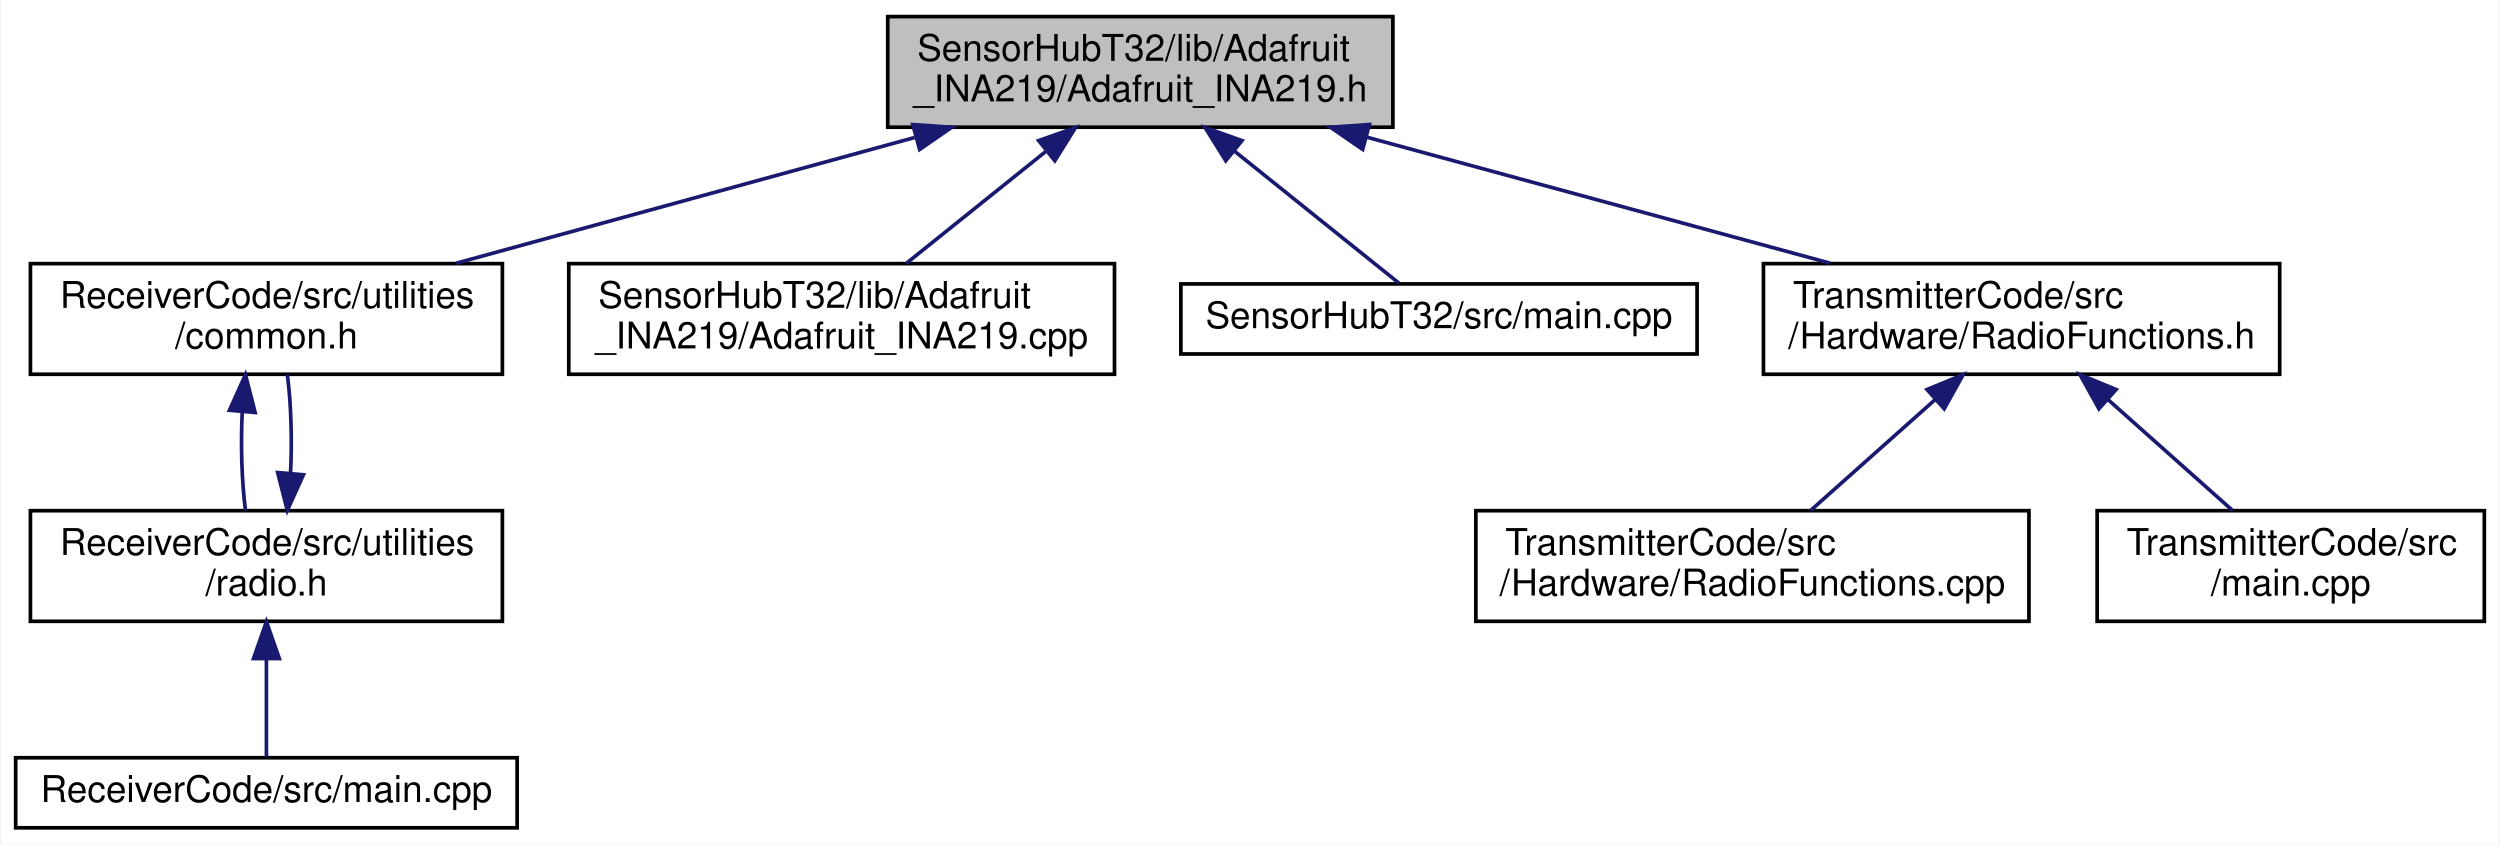
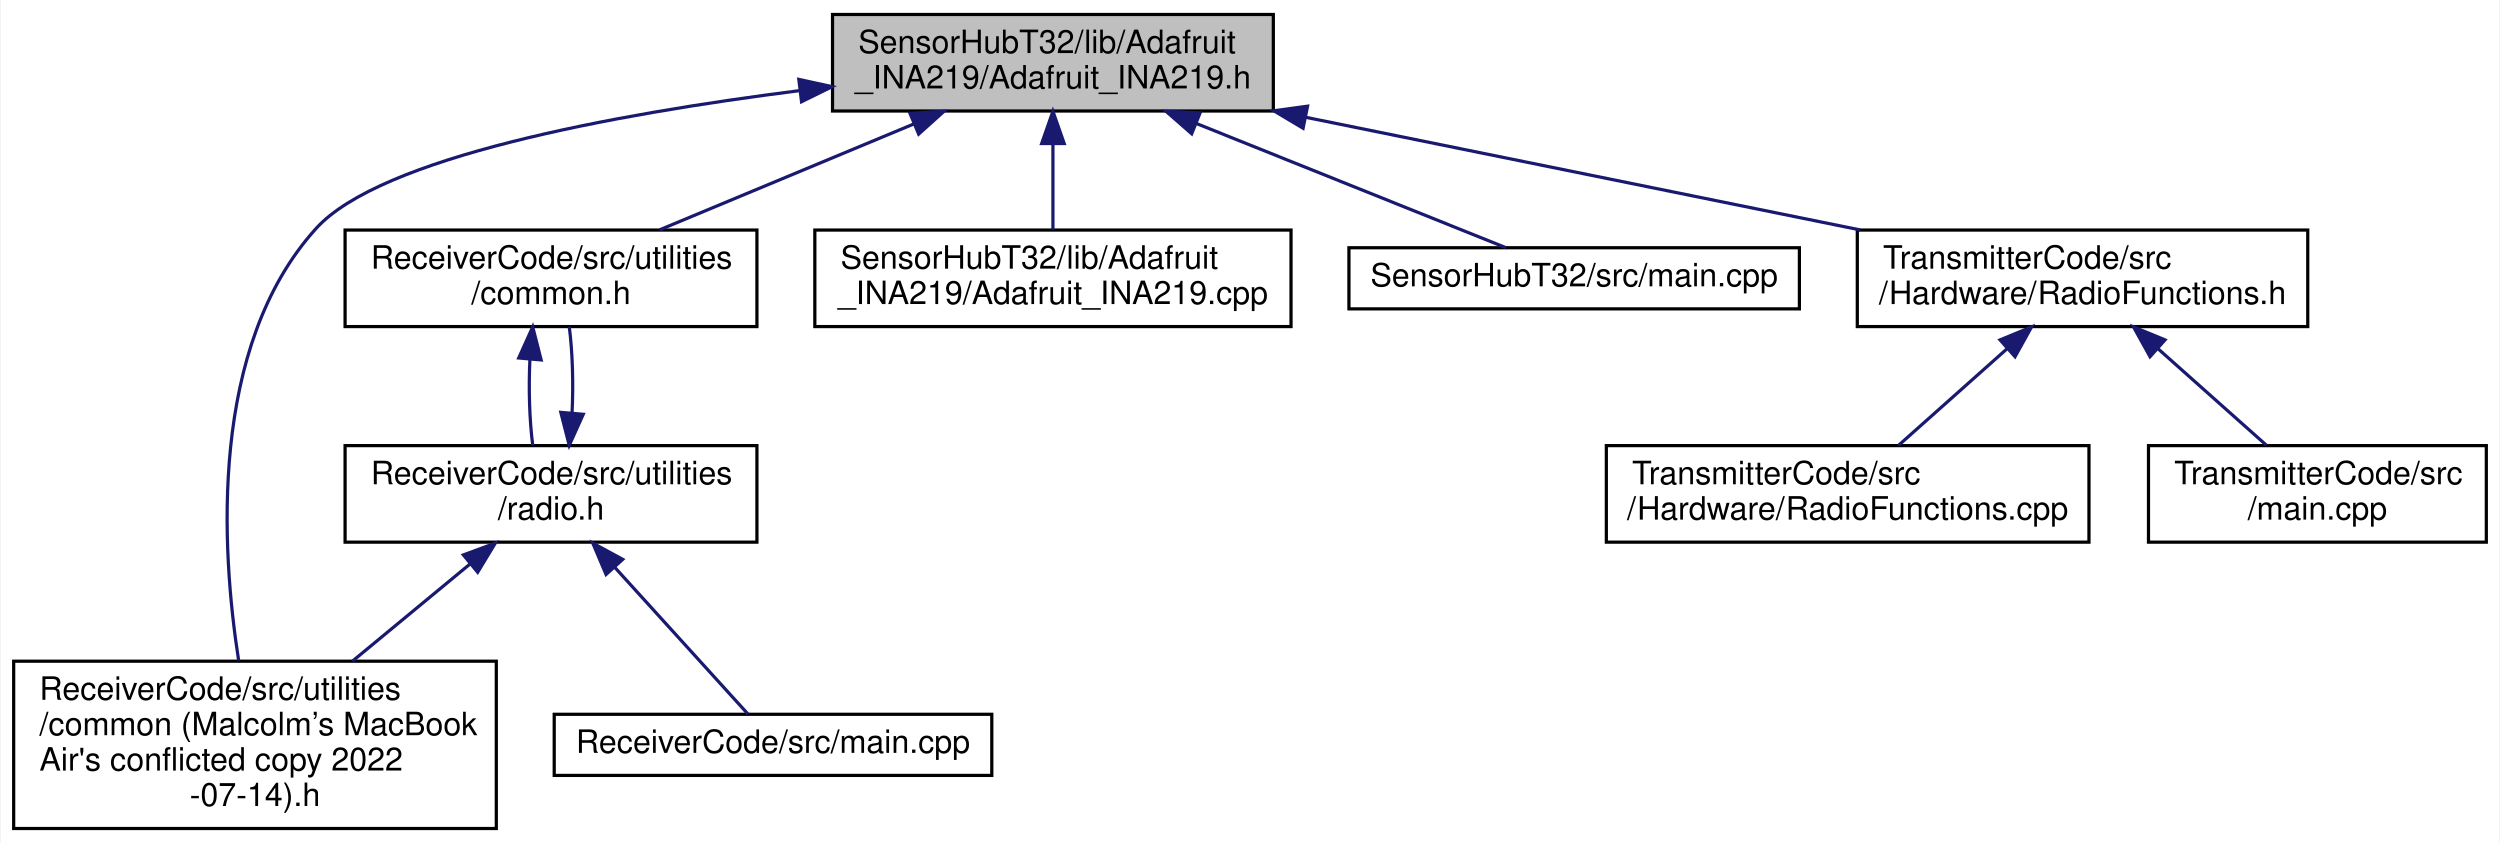
- <svg xmlns="http://www.w3.org/2000/svg" xmlns:xlink="http://www.w3.org/1999/xlink" width="678pt" height="229pt" viewBox="0.00 0.00 677.50 229.00">
-   <g id="graph0" class="graph" transform="scale(1 1) rotate(0) translate(4 225)">
-     <polygon fill="white" stroke="transparent" points="-4,4 -4,-225 673.5,-225 673.5,4 -4,4" />
+ <svg xmlns="http://www.w3.org/2000/svg" xmlns:xlink="http://www.w3.org/1999/xlink" width="777pt" height="262pt" viewBox="0.00 0.00 776.50 262.00">
+   <g id="graph0" class="graph" transform="scale(1 1) rotate(0) translate(4 258)">
+     <polygon fill="white" stroke="transparent" points="-4,4 -4,-258 772.5,-258 772.5,4 -4,4" />
    <g id="node1" class="node">
      <g id="a_node1">
        <a xlink:title=" ">
-           <polygon fill="#bfbfbf" stroke="black" points="236.5,-190.5 236.5,-220.5 373.5,-220.5 373.5,-190.5 236.5,-190.5" />
-           <text text-anchor="start" x="244.5" y="-208.5" font-family="Helvetica,sans-Serif" font-size="10.00">SensorHubT32/lib/Adafruit</text>
-           <text text-anchor="middle" x="305" y="-197.5" font-family="Helvetica,sans-Serif" font-size="10.00">_INA219/Adafruit_INA219.h</text>
+           <polygon fill="#bfbfbf" stroke="black" points="254.5,-223.5 254.5,-253.5 391.5,-253.5 391.5,-223.5 254.5,-223.5" />
+           <text text-anchor="start" x="262.5" y="-241.5" font-family="Helvetica,sans-Serif" font-size="10.00">SensorHubT32/lib/Adafruit</text>
+           <text text-anchor="middle" x="323" y="-230.5" font-family="Helvetica,sans-Serif" font-size="10.00">_INA219/Adafruit_INA219.h</text>
        </a>
      </g>
    </g>
    <g id="node2" class="node">
      <g id="a_node2">
-         <a xlink:href="common_8h.html" target="_top" xlink:title=" ">
-           <polygon fill="white" stroke="black" points="4,-123.5 4,-153.5 132,-153.5 132,-123.5 4,-123.5" />
-           <text text-anchor="start" x="12" y="-141.5" font-family="Helvetica,sans-Serif" font-size="10.00">ReceiverCode/src/utilities</text>
-           <text text-anchor="middle" x="68" y="-130.5" font-family="Helvetica,sans-Serif" font-size="10.00">/common.h</text>
+         <a xlink:href="common_01_07_malcolm_xE2_x80_x99s_01_mac_book_01_air's_01conflicted_01copy_012022-07-14_08_8h.html" target="_top" xlink:title=" ">
+           <polygon fill="white" stroke="black" points="0,-0.5 0,-52.5 150,-52.5 150,-0.5 0,-0.5" />
+           <text text-anchor="start" x="8" y="-40.5" font-family="Helvetica,sans-Serif" font-size="10.00">ReceiverCode/src/utilities</text>
+           <text text-anchor="start" x="8" y="-29.5" font-family="Helvetica,sans-Serif" font-size="10.00">/common (Malcolm’s MacBook</text>
+           <text text-anchor="start" x="8" y="-18.5" font-family="Helvetica,sans-Serif" font-size="10.00"> Air's conflicted copy 2022</text>
+           <text text-anchor="middle" x="75" y="-7.5" font-family="Helvetica,sans-Serif" font-size="10.00">-07-14).h</text>
        </a>
      </g>
    </g>
    <g id="edge1" class="edge">
-       <path fill="none" stroke="midnightblue" d="M243.8,-187.71C205.23,-177.14 156,-163.63 119.45,-153.61" />
-       <polygon fill="midnightblue" stroke="midnightblue" points="243.3,-191.21 253.87,-190.48 245.15,-184.46 243.3,-191.21" />
+       <path fill="none" stroke="midnightblue" d="M244.09,-229.81C186.08,-222.44 114.02,-209.09 94,-187 60.67,-150.22 64.5,-87.47 69.93,-52.65" />
+       <polygon fill="midnightblue" stroke="midnightblue" points="244.02,-233.33 254.37,-231.07 244.87,-226.38 244.02,-233.33" />
    </g>
-     <g id="node5" class="node">
-       <g id="a_node5">
-         <a xlink:href="_adafruit___i_n_a219_8cpp.html" target="_top" xlink:title=" ">
-           <polygon fill="white" stroke="black" points="150,-123.5 150,-153.5 298,-153.5 298,-123.5 150,-123.5" />
-           <text text-anchor="start" x="158" y="-141.5" font-family="Helvetica,sans-Serif" font-size="10.00">SensorHubT32/lib/Adafruit</text>
-           <text text-anchor="middle" x="224" y="-130.5" font-family="Helvetica,sans-Serif" font-size="10.00">_INA219/Adafruit_INA219.cpp</text>
+     <g id="node3" class="node">
+       <g id="a_node3">
+         <a xlink:href="common_8h.html" target="_top" xlink:title=" ">
+           <polygon fill="white" stroke="black" points="103,-156.5 103,-186.5 231,-186.5 231,-156.5 103,-156.5" />
+           <text text-anchor="start" x="111" y="-174.5" font-family="Helvetica,sans-Serif" font-size="10.00">ReceiverCode/src/utilities</text>
+           <text text-anchor="middle" x="167" y="-163.5" font-family="Helvetica,sans-Serif" font-size="10.00">/common.h</text>
        </a>
      </g>
    </g>
-     <g id="edge5" class="edge">
-       <path fill="none" stroke="midnightblue" d="M279.31,-183.88C267,-174.01 252.57,-162.43 241.54,-153.58" />
-       <polygon fill="midnightblue" stroke="midnightblue" points="277.43,-186.87 287.42,-190.4 281.82,-181.41 277.43,-186.87" />
+     <g id="edge2" class="edge">
+       <path fill="none" stroke="midnightblue" d="M279.91,-219.54C254.94,-209.14 223.97,-196.24 200.78,-186.58" />
+       <polygon fill="midnightblue" stroke="midnightblue" points="278.57,-222.78 289.15,-223.4 281.27,-216.32 278.57,-222.78" />
    </g>
    <g id="node6" class="node">
      <g id="a_node6">
-         <a xlink:href="_sensor_hub_t32_2src_2main_8cpp.html" target="_top" xlink:title=" ">
-           <polygon fill="white" stroke="black" points="316,-129 316,-148 456,-148 456,-129 316,-129" />
-           <text text-anchor="middle" x="386" y="-136" font-family="Helvetica,sans-Serif" font-size="10.00">SensorHubT32/src/main.cpp</text>
-         </a>
-       </g>
-     </g>
-     <g id="edge6" class="edge">
-       <path fill="none" stroke="midnightblue" d="M330.54,-184.01C345.57,-171.94 363.81,-157.3 375.17,-148.19" />
-       <polygon fill="midnightblue" stroke="midnightblue" points="328.18,-181.41 322.58,-190.4 332.57,-186.87 328.18,-181.41" />
-     </g>
-     <g id="node7" class="node">
-       <g id="a_node7">
-         <a xlink:href="_radio_functions_8h.html" target="_top" xlink:title=" ">
-           <polygon fill="white" stroke="black" points="474,-123.5 474,-153.5 614,-153.5 614,-123.5 474,-123.5" />
-           <text text-anchor="start" x="482" y="-141.5" font-family="Helvetica,sans-Serif" font-size="10.00">TransmitterCode/src</text>
-           <text text-anchor="middle" x="544" y="-130.5" font-family="Helvetica,sans-Serif" font-size="10.00">/Hardware/RadioFunctions.h</text>
+         <a xlink:href="_adafruit___i_n_a219_8cpp.html" target="_top" xlink:title=" ">
+           <polygon fill="white" stroke="black" points="249,-156.5 249,-186.5 397,-186.5 397,-156.5 249,-156.5" />
+           <text text-anchor="start" x="257" y="-174.5" font-family="Helvetica,sans-Serif" font-size="10.00">SensorHubT32/lib/Adafruit</text>
+           <text text-anchor="middle" x="323" y="-163.5" font-family="Helvetica,sans-Serif" font-size="10.00">_INA219/Adafruit_INA219.cpp</text>
        </a>
      </g>
    </g>
    <g id="edge7" class="edge">
-       <path fill="none" stroke="midnightblue" d="M366.22,-187.85C405.19,-177.25 455.1,-163.68 492.12,-153.61" />
-       <polygon fill="midnightblue" stroke="midnightblue" points="365.3,-184.47 356.57,-190.48 367.13,-191.23 365.3,-184.47" />
+       <path fill="none" stroke="midnightblue" d="M323,-213.11C323,-204.15 323,-194.32 323,-186.58" />
+       <polygon fill="midnightblue" stroke="midnightblue" points="319.5,-213.4 323,-223.4 326.5,-213.4 319.5,-213.4" />
    </g>
-     <g id="node3" class="node">
-       <g id="a_node3">
-         <a xlink:href="radio_8h.html" target="_top" xlink:title=" ">
-           <polygon fill="white" stroke="black" points="4,-56.5 4,-86.5 132,-86.5 132,-56.5 4,-56.5" />
-           <text text-anchor="start" x="12" y="-74.5" font-family="Helvetica,sans-Serif" font-size="10.00">ReceiverCode/src/utilities</text>
-           <text text-anchor="middle" x="68" y="-63.5" font-family="Helvetica,sans-Serif" font-size="10.00">/radio.h</text>
+     <g id="node7" class="node">
+       <g id="a_node7">
+         <a xlink:href="_sensor_hub_t32_2src_2main_8cpp.html" target="_top" xlink:title=" ">
+           <polygon fill="white" stroke="black" points="415,-162 415,-181 555,-181 555,-162 415,-162" />
+           <text text-anchor="middle" x="485" y="-169" font-family="Helvetica,sans-Serif" font-size="10.00">SensorHubT32/src/main.cpp</text>
        </a>
      </g>
    </g>
-     <g id="edge2" class="edge">
-       <path fill="none" stroke="midnightblue" d="M61.45,-113.4C61.01,-104.37 61.3,-94.41 62.33,-86.58" />
-       <polygon fill="midnightblue" stroke="midnightblue" points="57.97,-113.74 62.32,-123.4 64.94,-113.13 57.97,-113.74" />
+     <g id="edge8" class="edge">
+       <path fill="none" stroke="midnightblue" d="M367.56,-219.62C398.92,-207.04 439.48,-190.77 463.8,-181.01" />
+       <polygon fill="midnightblue" stroke="midnightblue" points="366.13,-216.42 358.15,-223.4 368.74,-222.92 366.13,-216.42" />
    </g>
-     <g id="edge4" class="edge">
-       <path fill="none" stroke="midnightblue" d="M74.54,-96.57C74.99,-105.6 74.71,-115.56 73.68,-123.4" />
-       <polygon fill="midnightblue" stroke="midnightblue" points="78.03,-96.24 73.67,-86.58 71.05,-96.84 78.03,-96.24" />
+     <g id="node8" class="node">
+       <g id="a_node8">
+         <a xlink:href="_radio_functions_8h.html" target="_top" xlink:title=" ">
+           <polygon fill="white" stroke="black" points="573,-156.5 573,-186.5 713,-186.5 713,-156.5 573,-156.5" />
+           <text text-anchor="start" x="581" y="-174.5" font-family="Helvetica,sans-Serif" font-size="10.00">TransmitterCode/src</text>
+           <text text-anchor="middle" x="643" y="-163.5" font-family="Helvetica,sans-Serif" font-size="10.00">/Hardware/RadioFunctions.h</text>
+         </a>
+       </g>
+     </g>
+     <g id="edge9" class="edge">
+       <path fill="none" stroke="midnightblue" d="M401.64,-221.53C454.41,-210.81 523.26,-196.82 573.91,-186.53" />
+       <polygon fill="midnightblue" stroke="midnightblue" points="400.75,-218.14 391.65,-223.56 402.14,-225 400.75,-218.14" />
    </g>
    <g id="node4" class="node">
      <g id="a_node4">
-         <a xlink:href="_receiver_code_2src_2main_8cpp.html" target="_top" xlink:title=" ">
-           <polygon fill="white" stroke="black" points="0,-0.5 0,-19.5 136,-19.5 136,-0.5 0,-0.5" />
-           <text text-anchor="middle" x="68" y="-7.5" font-family="Helvetica,sans-Serif" font-size="10.00">ReceiverCode/src/main.cpp</text>
+         <a xlink:href="radio_8h.html" target="_top" xlink:title=" ">
+           <polygon fill="white" stroke="black" points="103,-89.5 103,-119.5 231,-119.5 231,-89.5 103,-89.5" />
+           <text text-anchor="start" x="111" y="-107.5" font-family="Helvetica,sans-Serif" font-size="10.00">ReceiverCode/src/utilities</text>
+           <text text-anchor="middle" x="167" y="-96.5" font-family="Helvetica,sans-Serif" font-size="10.00">/radio.h</text>
        </a>
      </g>
    </g>
    <g id="edge3" class="edge">
-       <path fill="none" stroke="midnightblue" d="M68,-46.29C68,-36.86 68,-26.65 68,-19.66" />
-       <polygon fill="midnightblue" stroke="midnightblue" points="64.5,-46.4 68,-56.4 71.5,-46.4 64.5,-46.4" />
+       <path fill="none" stroke="midnightblue" d="M160.45,-146.4C160.01,-137.37 160.3,-127.41 161.33,-119.58" />
+       <polygon fill="midnightblue" stroke="midnightblue" points="156.97,-146.74 161.32,-156.4 163.94,-146.13 156.97,-146.74" />
    </g>
-     <g id="node8" class="node">
-       <g id="a_node8">
-         <a xlink:href="_radio_functions_8cpp.html" target="_top" xlink:title=" ">
-           <polygon fill="white" stroke="black" points="396,-56.5 396,-86.5 546,-86.5 546,-56.5 396,-56.5" />
-           <text text-anchor="start" x="404" y="-74.5" font-family="Helvetica,sans-Serif" font-size="10.00">TransmitterCode/src</text>
-           <text text-anchor="middle" x="471" y="-63.5" font-family="Helvetica,sans-Serif" font-size="10.00">/Hardware/RadioFunctions.cpp</text>
+     <g id="edge5" class="edge">
+       <path fill="none" stroke="midnightblue" d="M141.89,-82.76C130.58,-73.41 117.13,-62.3 105.27,-52.5" />
+       <polygon fill="midnightblue" stroke="midnightblue" points="139.76,-85.53 149.7,-89.2 144.21,-80.14 139.76,-85.53" />
+     </g>
+     <g id="edge6" class="edge">
+       <path fill="none" stroke="midnightblue" d="M173.54,-129.57C173.99,-138.6 173.71,-148.56 172.68,-156.4" />
+       <polygon fill="midnightblue" stroke="midnightblue" points="177.03,-129.24 172.67,-119.58 170.05,-129.84 177.03,-129.24" />
+     </g>
+     <g id="node5" class="node">
+       <g id="a_node5">
+         <a xlink:href="_receiver_code_2src_2main_8cpp.html" target="_top" xlink:title=" ">
+           <polygon fill="white" stroke="black" points="168,-17 168,-36 304,-36 304,-17 168,-17" />
+           <text text-anchor="middle" x="236" y="-24" font-family="Helvetica,sans-Serif" font-size="10.00">ReceiverCode/src/main.cpp</text>
        </a>
      </g>
    </g>
-     <g id="edge8" class="edge">
-       <path fill="none" stroke="midnightblue" d="M520.53,-116.6C509.5,-106.78 496.66,-95.34 486.81,-86.58" />
-       <polygon fill="midnightblue" stroke="midnightblue" points="518.36,-119.36 528.16,-123.4 523.02,-114.13 518.36,-119.36" />
+     <g id="edge4" class="edge">
+       <path fill="none" stroke="midnightblue" d="M186.78,-81.71C200.58,-66.51 218.25,-47.05 228.23,-36.06" />
+       <polygon fill="midnightblue" stroke="midnightblue" points="184.11,-79.45 179.98,-89.2 189.29,-84.15 184.11,-79.45" />
    </g>
    <g id="node9" class="node">
      <g id="a_node9">
-         <a xlink:href="_transmitter_code_2src_2main_8cpp.html" target="_top" xlink:title=" ">
-           <polygon fill="white" stroke="black" points="564.5,-56.5 564.5,-86.5 669.5,-86.5 669.5,-56.5 564.5,-56.5" />
-           <text text-anchor="start" x="572.5" y="-74.5" font-family="Helvetica,sans-Serif" font-size="10.00">TransmitterCode/src</text>
-           <text text-anchor="middle" x="617" y="-63.5" font-family="Helvetica,sans-Serif" font-size="10.00">/main.cpp</text>
+         <a xlink:href="_radio_functions_8cpp.html" target="_top" xlink:title=" ">
+           <polygon fill="white" stroke="black" points="495,-89.5 495,-119.5 645,-119.5 645,-89.5 495,-89.5" />
+           <text text-anchor="start" x="503" y="-107.5" font-family="Helvetica,sans-Serif" font-size="10.00">TransmitterCode/src</text>
+           <text text-anchor="middle" x="570" y="-96.5" font-family="Helvetica,sans-Serif" font-size="10.00">/Hardware/RadioFunctions.cpp</text>
        </a>
      </g>
    </g>
-     <g id="edge9" class="edge">
-       <path fill="none" stroke="midnightblue" d="M567.47,-116.6C578.5,-106.78 591.34,-95.34 601.19,-86.58" />
-       <polygon fill="midnightblue" stroke="midnightblue" points="564.98,-114.13 559.84,-123.4 569.64,-119.36 564.98,-114.13" />
+     <g id="edge10" class="edge">
+       <path fill="none" stroke="midnightblue" d="M619.53,-149.6C608.5,-139.78 595.66,-128.34 585.81,-119.58" />
+       <polygon fill="midnightblue" stroke="midnightblue" points="617.36,-152.36 627.16,-156.4 622.02,-147.13 617.36,-152.36" />
+     </g>
+     <g id="node10" class="node">
+       <g id="a_node10">
+         <a xlink:href="_transmitter_code_2src_2main_8cpp.html" target="_top" xlink:title=" ">
+           <polygon fill="white" stroke="black" points="663.5,-89.5 663.5,-119.5 768.5,-119.5 768.5,-89.5 663.5,-89.5" />
+           <text text-anchor="start" x="671.5" y="-107.5" font-family="Helvetica,sans-Serif" font-size="10.00">TransmitterCode/src</text>
+           <text text-anchor="middle" x="716" y="-96.5" font-family="Helvetica,sans-Serif" font-size="10.00">/main.cpp</text>
+         </a>
+       </g>
+     </g>
+     <g id="edge11" class="edge">
+       <path fill="none" stroke="midnightblue" d="M666.47,-149.6C677.5,-139.78 690.34,-128.34 700.19,-119.58" />
+       <polygon fill="midnightblue" stroke="midnightblue" points="663.98,-147.13 658.84,-156.4 668.64,-152.36 663.98,-147.13" />
    </g>
  </g>
</svg>
